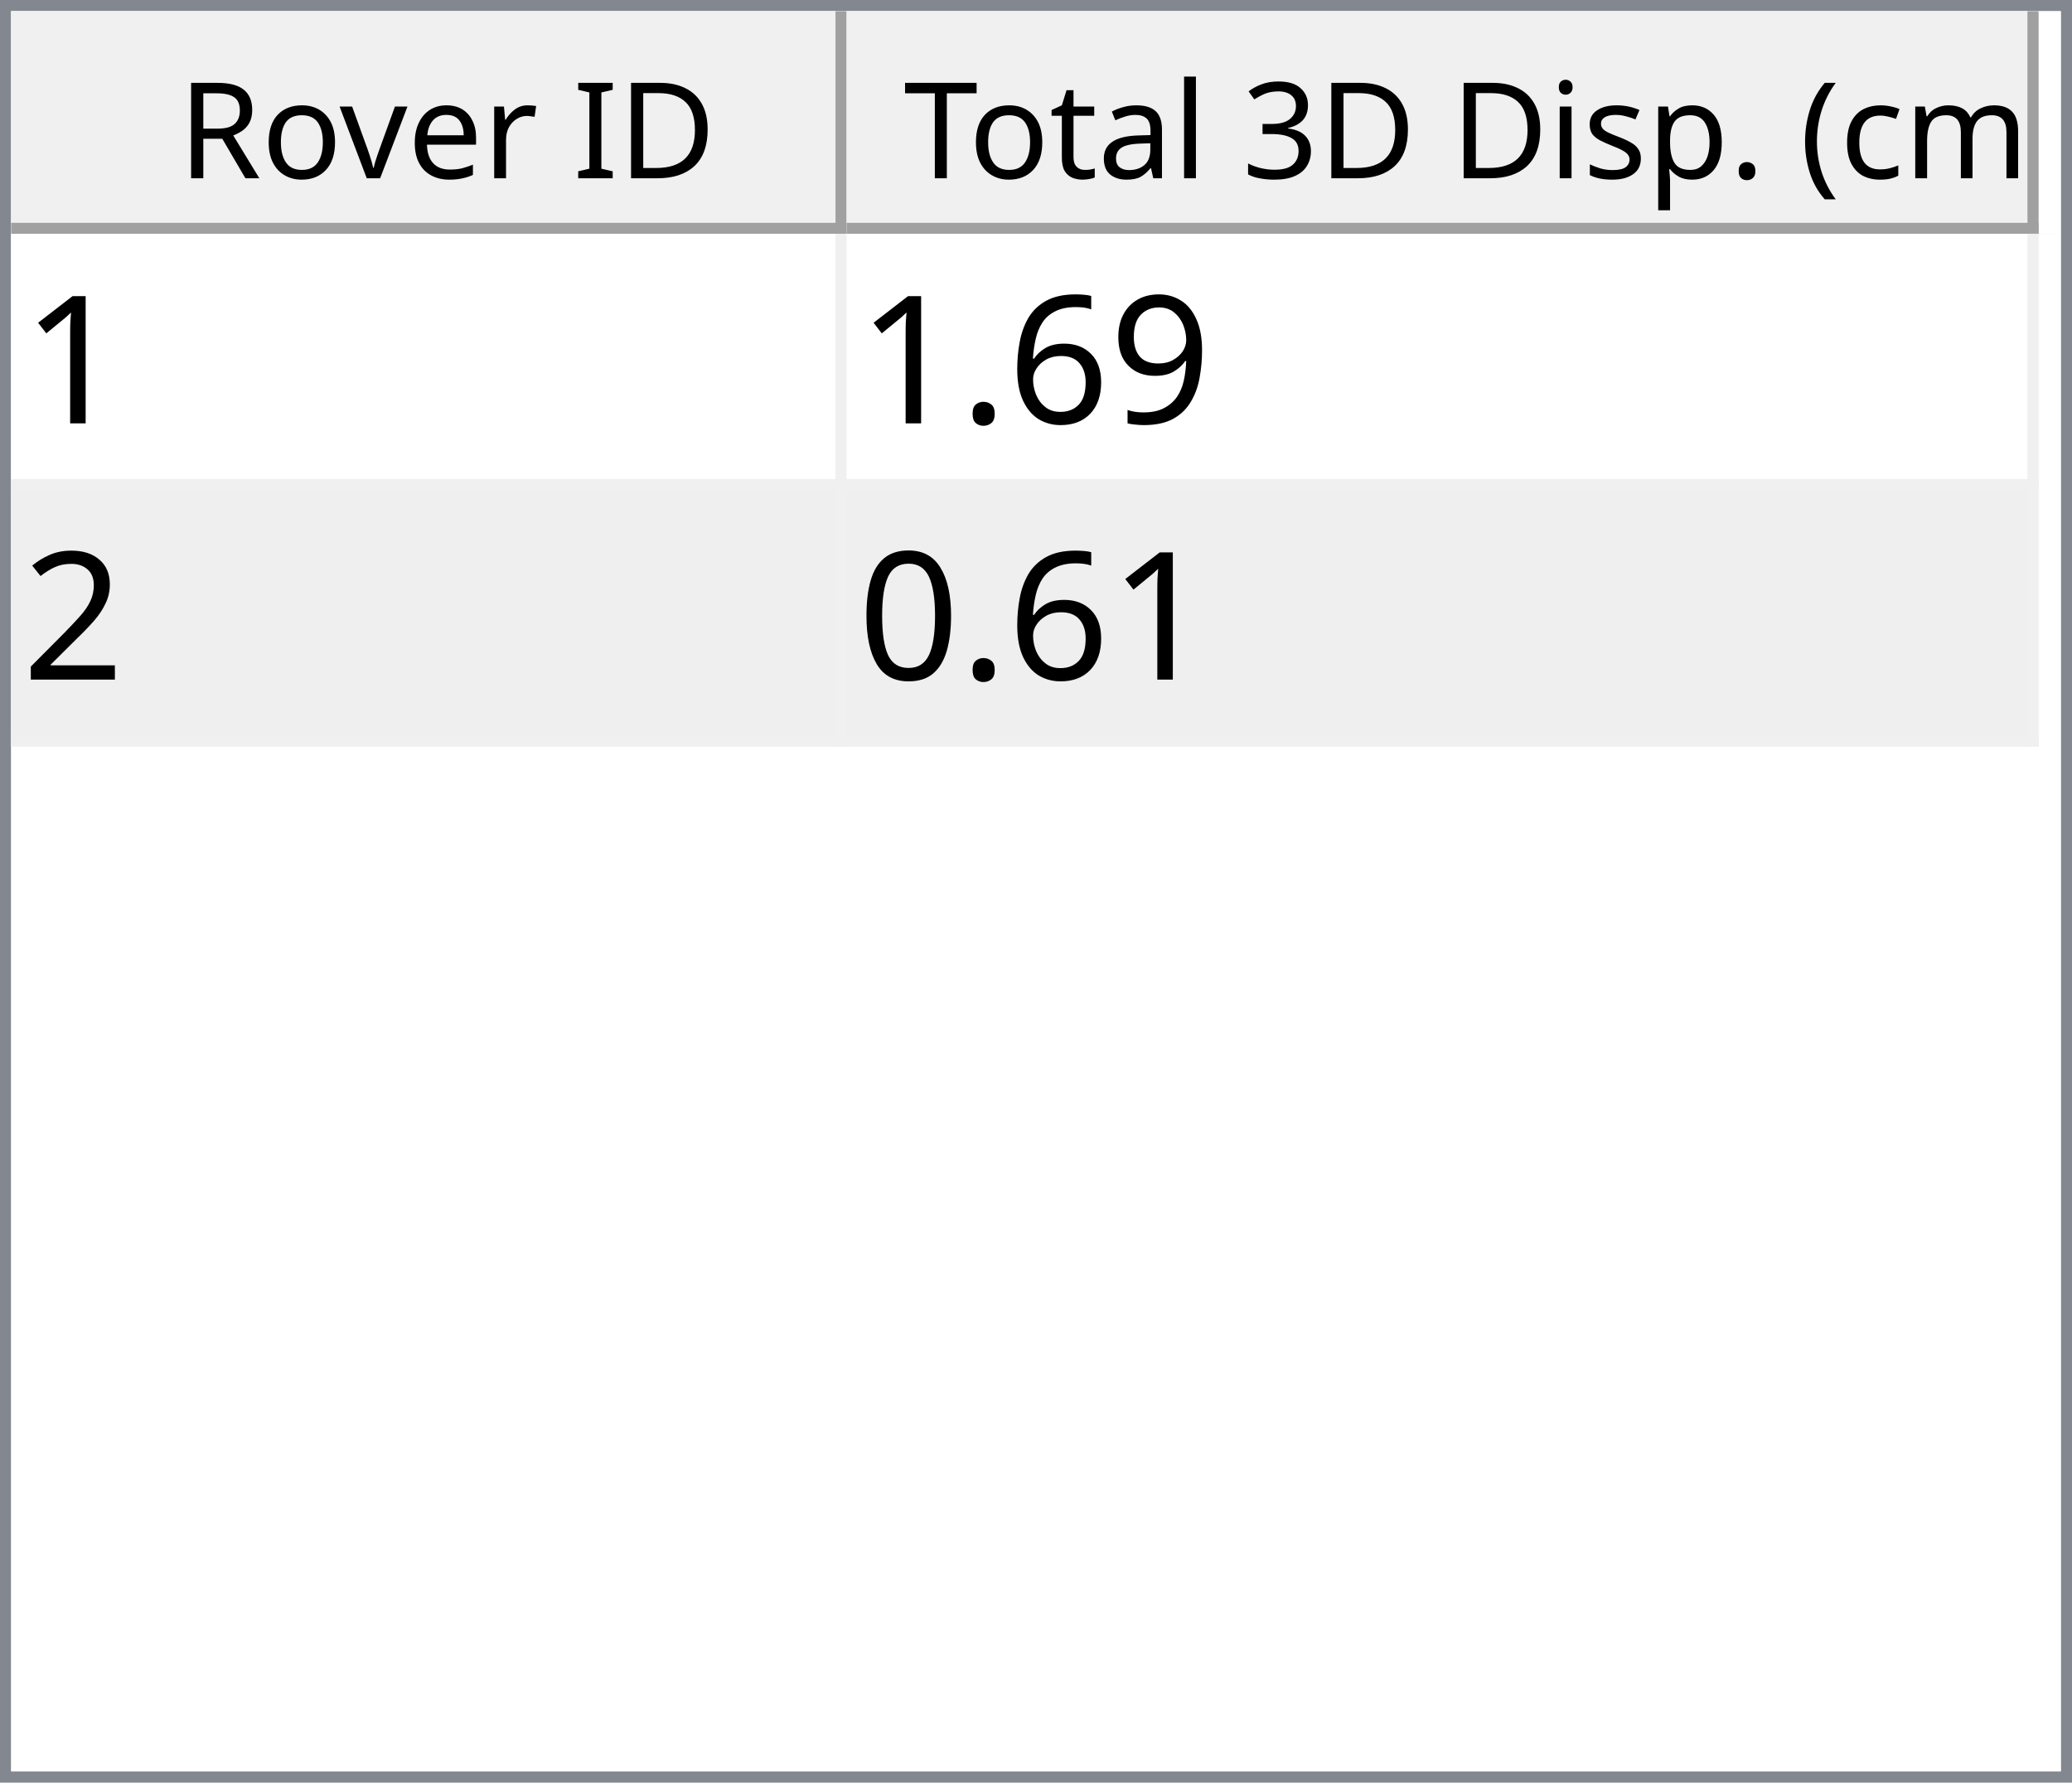
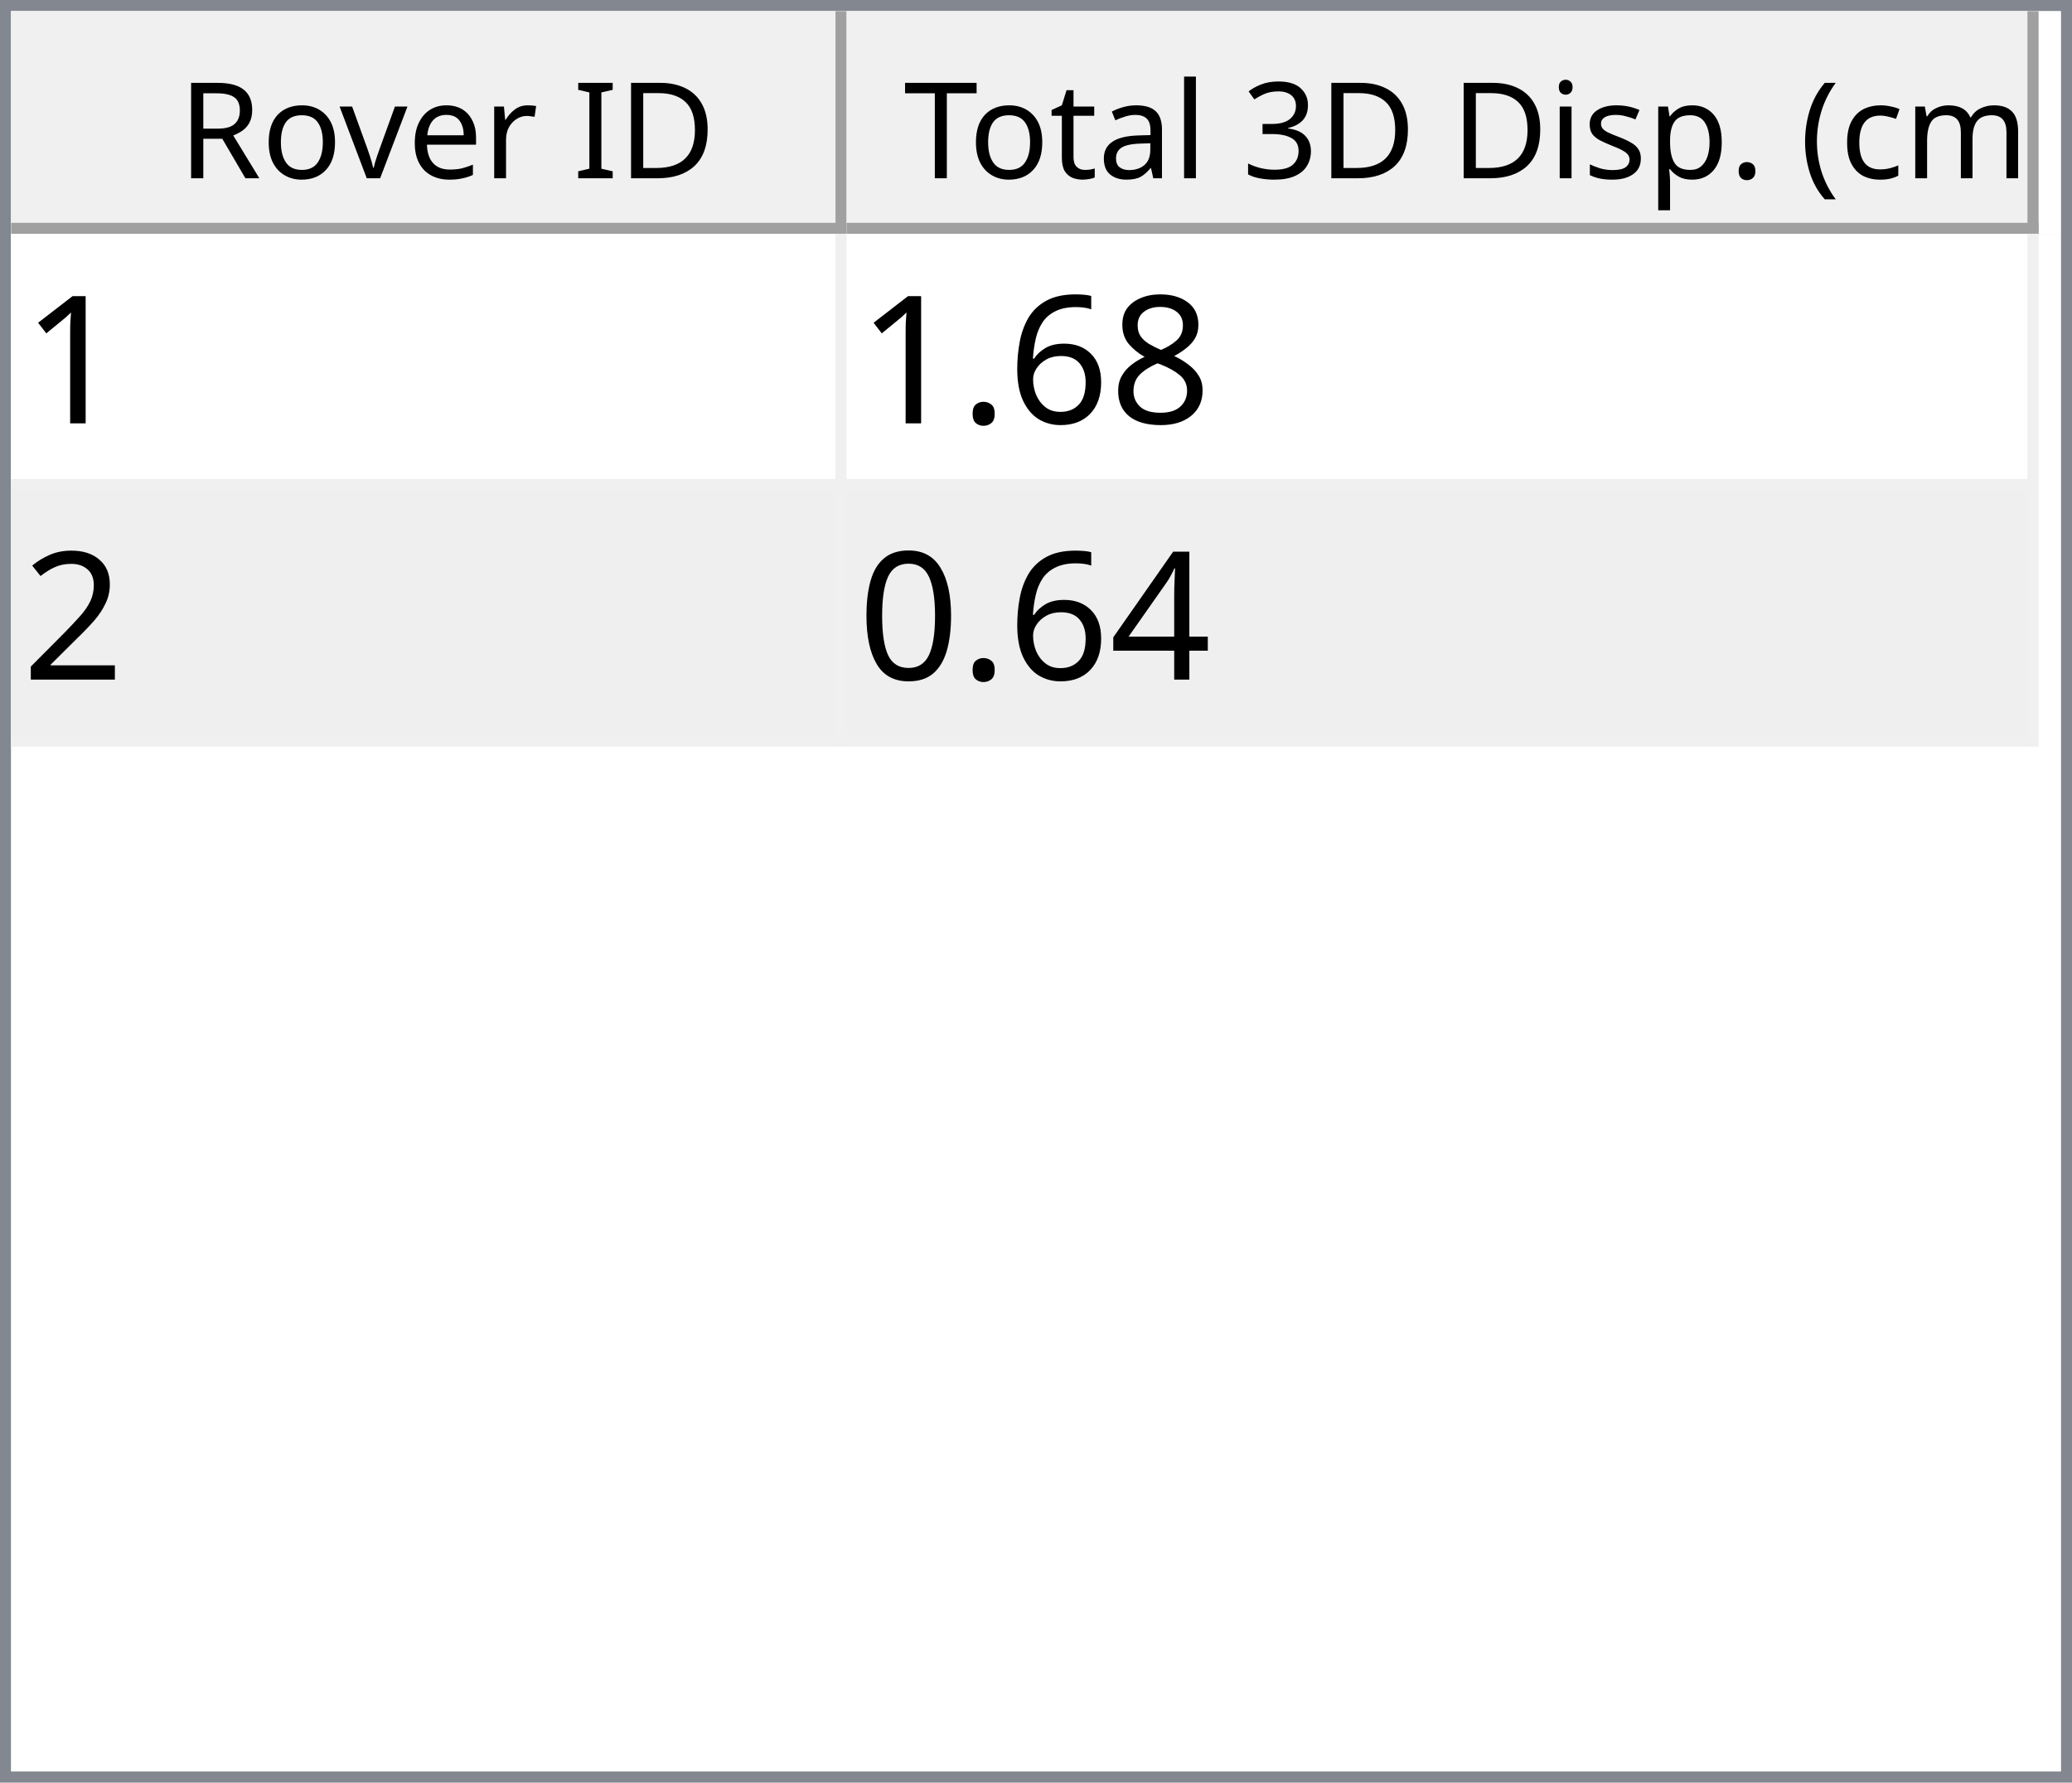
<svg xmlns="http://www.w3.org/2000/svg" style="fill-opacity:1; color-rendering:auto; color-interpolation:auto; text-rendering:auto; stroke:black; stroke-linecap:square; stroke-miterlimit:10; shape-rendering:auto; stroke-opacity:1; fill:black; stroke-dasharray:none; font-weight:normal; stroke-width:1; font-family:'Dialog'; font-style:normal; stroke-linejoin:miter; font-size:12px; stroke-dashoffset:0; image-rendering:auto;" width="186" height="160">
  <defs id="genericDefs" />
  <g>
    <defs id="defs1">
      <clipPath clipPathUnits="userSpaceOnUse" id="clipPath1">
        <path d="M0 0 L186 0 L186 160 L0 160 L0 0 Z" />
      </clipPath>
      <clipPath clipPathUnits="userSpaceOnUse" id="clipPath2">
        <path d="M0 0 L0 160 L186 160 L186 0 Z" />
      </clipPath>
      <clipPath clipPathUnits="userSpaceOnUse" id="clipPath3">
        <path d="M0 0 L0 20 L184 20 L184 0 Z" />
      </clipPath>
      <clipPath clipPathUnits="userSpaceOnUse" id="clipPath4">
        <path d="M0 0 L0 20 L75 20 L75 0 Z" />
      </clipPath>
      <clipPath clipPathUnits="userSpaceOnUse" id="clipPath5">
        <path d="M1 1 L1 19 L74 19 L74 1 Z" />
      </clipPath>
      <clipPath clipPathUnits="userSpaceOnUse" id="clipPath6">
        <path d="M0 0 L0 18 L73 18 L73 0 Z" />
      </clipPath>
      <clipPath clipPathUnits="userSpaceOnUse" id="clipPath7">
        <path d="M-0.5 -0.5 L-0.5 19.5 L74.5 19.5 L74.5 -0.5 Z" />
      </clipPath>
      <clipPath clipPathUnits="userSpaceOnUse" id="clipPath8">
        <path d="M0 0 L0 20 L107 20 L107 0 Z" />
      </clipPath>
      <clipPath clipPathUnits="userSpaceOnUse" id="clipPath9">
        <path d="M1 1 L1 19 L106 19 L106 1 Z" />
      </clipPath>
      <clipPath clipPathUnits="userSpaceOnUse" id="clipPath10">
        <path d="M0 0 L0 18 L105 18 L105 0 Z" />
      </clipPath>
      <clipPath clipPathUnits="userSpaceOnUse" id="clipPath11">
        <path d="M-0.5 -0.5 L-0.5 19.5 L106.5 19.5 L106.5 -0.5 Z" />
      </clipPath>
      <clipPath clipPathUnits="userSpaceOnUse" id="clipPath12">
        <path d="M0 0 L0 138 L184 138 L184 0 Z" />
      </clipPath>
      <clipPath clipPathUnits="userSpaceOnUse" id="clipPath13">
        <path d="M0 0 L0 46 L182 46 L182 0 Z" />
      </clipPath>
      <clipPath clipPathUnits="userSpaceOnUse" id="clipPath14">
        <path d="M-0.5 -0.5 L-0.5 45.5 L181.5 45.5 L181.5 -0.5 Z" />
      </clipPath>
      <clipPath clipPathUnits="userSpaceOnUse" id="clipPath15">
        <path d="M0 0 L0 22 L74 22 L74 0 Z" />
      </clipPath>
      <clipPath clipPathUnits="userSpaceOnUse" id="clipPath16">
        <path d="M0 0 L0 22 L106 22 L106 0 Z" />
      </clipPath>
      <font horiz-adv-x="64.551" id="font1">
        <font-face ascent="107.91" descent="25.098" units-per-em="100" style="font-style:normal; font-family:Segoe UI; font-weight:normal;" />
        <missing-glyph horiz-adv-x="64.551" d="M8.109 0 L8.109 68.266 L56.453 68.266 L56.453 0 L8.109 0 ZM15.328 7.234 L49.219 7.234 L49.219 61.031 L15.328 61.031 L15.328 7.234 Z" />
        <glyph unicode="D" horiz-adv-x="70.117" d="M9.188 0 L9.188 70.016 L28.516 70.016 Q65.531 70.016 65.531 35.891 Q65.531 19.672 55.25 9.836 Q44.969 0 27.734 0 L9.188 0 ZM17.391 62.594 L17.391 7.422 L27.828 7.422 Q41.609 7.422 49.273 14.797 Q56.938 22.172 56.938 35.688 Q56.938 62.594 28.328 62.594 L17.391 62.594 Z" />
        <glyph unicode="I" horiz-adv-x="26.611" d="M17.391 0 L9.188 0 L9.188 70.016 L17.391 70.016 L17.391 0 Z" />
        <glyph unicode=" " horiz-adv-x="27.393" d="" />
        <glyph unicode="r" horiz-adv-x="34.766" d="M34.188 41.891 Q32.078 43.5 28.125 43.5 Q23 43.5 19.555 38.672 Q16.109 33.844 16.109 25.484 L16.109 0 L8.109 0 L8.109 50 L16.109 50 L16.109 39.703 L16.312 39.703 Q18.016 44.969 21.531 47.922 Q25.047 50.875 29.391 50.875 Q32.516 50.875 34.188 50.203 L34.188 41.891 Z" />
        <glyph unicode="e" horiz-adv-x="52.295" d="M48.297 23 L12.984 23 Q13.188 14.656 17.484 10.109 Q21.781 5.562 29.297 5.562 Q37.75 5.562 44.828 11.141 L44.828 3.609 Q38.234 -1.172 27.391 -1.172 Q16.797 -1.172 10.742 5.641 Q4.688 12.453 4.688 24.812 Q4.688 36.469 11.305 43.82 Q17.922 51.172 27.734 51.172 Q37.547 51.172 42.922 44.828 Q48.297 38.484 48.297 27.203 L48.297 23 ZM40.094 29.781 Q40.047 36.719 36.75 40.578 Q33.453 44.438 27.594 44.438 Q21.922 44.438 17.969 40.383 Q14.016 36.328 13.094 29.781 L40.094 29.781 Z" />
        <glyph unicode="v" horiz-adv-x="47.9" d="M47.406 50 L27.484 0 L19.625 0 L0.688 50 L9.469 50 L22.172 13.672 Q23.578 9.672 23.922 6.688 L24.125 6.688 Q24.609 10.453 25.688 13.484 L38.969 50 L47.406 50 Z" />
        <glyph unicode="o" horiz-adv-x="58.594" d="M29 -1.172 Q17.922 -1.172 11.305 5.836 Q4.688 12.844 4.688 24.422 Q4.688 37.016 11.57 44.094 Q18.453 51.172 30.172 51.172 Q41.359 51.172 47.633 44.289 Q53.906 37.406 53.906 25.203 Q53.906 13.234 47.141 6.031 Q40.375 -1.172 29 -1.172 ZM29.594 44.438 Q21.875 44.438 17.383 39.188 Q12.891 33.938 12.891 24.703 Q12.891 15.828 17.43 10.695 Q21.969 5.562 29.594 5.562 Q37.359 5.562 41.531 10.594 Q45.703 15.625 45.703 24.906 Q45.703 34.281 41.531 39.359 Q37.359 44.438 29.594 44.438 Z" />
        <glyph unicode="R" horiz-adv-x="59.814" d="M59.375 0 L49.609 0 L37.891 19.625 Q36.281 22.359 34.766 24.289 Q33.25 26.219 31.664 27.438 Q30.078 28.656 28.25 29.219 Q26.422 29.781 24.125 29.781 L17.391 29.781 L17.391 0 L9.188 0 L9.188 70.016 L30.078 70.016 Q34.672 70.016 38.555 68.867 Q42.438 67.719 45.289 65.375 Q48.141 63.031 49.758 59.547 Q51.375 56.062 51.375 51.375 Q51.375 47.703 50.273 44.656 Q49.172 41.609 47.148 39.211 Q45.125 36.812 42.266 35.133 Q39.406 33.453 35.844 32.516 L35.844 32.328 Q37.594 31.547 38.891 30.547 Q40.188 29.547 41.359 28.18 Q42.531 26.812 43.68 25.078 Q44.828 23.344 46.234 21.047 L59.375 0 ZM17.391 62.594 L17.391 37.203 L28.516 37.203 Q31.594 37.203 34.203 38.133 Q36.812 39.062 38.719 40.797 Q40.625 42.531 41.703 45.047 Q42.781 47.562 42.781 50.688 Q42.781 56.297 39.141 59.445 Q35.5 62.594 28.609 62.594 L17.391 62.594 Z" />
        <glyph unicode=")" horiz-adv-x="30.176" d="M8.297 -15.922 L1.172 -15.922 Q16.406 2.344 16.406 26.812 Q16.406 51.469 1.078 70.016 L8.297 70.016 Q23.531 52.156 23.531 26.703 Q23.531 1.375 8.297 -15.922 Z" />
        <glyph unicode="m" horiz-adv-x="86.133" d="M79.109 0 L71.094 0 L71.094 28.719 Q71.094 37.016 68.531 40.727 Q65.969 44.438 59.906 44.438 Q54.781 44.438 51.195 39.75 Q47.609 35.062 47.609 28.516 L47.609 0 L39.594 0 L39.594 29.688 Q39.594 44.438 28.219 44.438 Q22.953 44.438 19.531 40.016 Q16.109 35.594 16.109 28.516 L16.109 0 L8.109 0 L8.109 50 L16.109 50 L16.109 42.094 L16.312 42.094 Q21.625 51.172 31.844 51.172 Q36.969 51.172 40.773 48.312 Q44.578 45.453 46 40.828 Q51.562 51.172 62.594 51.172 Q79.109 51.172 79.109 30.812 L79.109 0 Z" />
        <glyph unicode="c" horiz-adv-x="46.191" d="M42.188 2.297 Q36.422 -1.172 28.516 -1.172 Q17.828 -1.172 11.258 5.789 Q4.688 12.75 4.688 23.828 Q4.688 36.188 11.766 43.68 Q18.844 51.172 30.672 51.172 Q37.25 51.172 42.281 48.734 L42.281 40.531 Q36.719 44.438 30.375 44.438 Q22.703 44.438 17.797 38.945 Q12.891 33.453 12.891 24.516 Q12.891 15.719 17.508 10.641 Q22.125 5.562 29.891 5.562 Q36.422 5.562 42.188 9.906 L42.188 2.297 Z" />
        <glyph unicode="(" horiz-adv-x="30.176" d="M29.109 -15.922 L21.969 -15.922 Q6.844 1.375 6.844 26.703 Q6.844 52.156 21.969 70.016 L29.203 70.016 Q13.875 51.469 13.875 26.812 Q13.875 2.344 29.109 -15.922 Z" />
        <glyph unicode="." horiz-adv-x="21.68" d="M10.891 -1.078 Q8.641 -1.078 7.055 0.539 Q5.469 2.156 5.469 4.391 Q5.469 6.641 7.055 8.273 Q8.641 9.906 10.891 9.906 Q13.188 9.906 14.797 8.273 Q16.406 6.641 16.406 4.391 Q16.406 2.156 14.797 0.539 Q13.188 -1.078 10.891 -1.078 Z" />
        <glyph unicode="p" horiz-adv-x="58.789" d="M16.312 7.234 L16.109 7.234 L16.109 -23 L8.109 -23 L8.109 50 L16.109 50 L16.109 41.219 L16.312 41.219 Q22.219 51.172 33.594 51.172 Q43.266 51.172 48.688 44.461 Q54.109 37.75 54.109 26.469 Q54.109 13.922 48 6.375 Q41.891 -1.172 31.297 -1.172 Q21.578 -1.172 16.312 7.234 ZM16.109 27.391 L16.109 20.406 Q16.109 14.203 20.141 9.883 Q24.172 5.562 30.375 5.562 Q37.641 5.562 41.773 11.133 Q45.906 16.703 45.906 26.609 Q45.906 34.969 42.047 39.703 Q38.188 44.438 31.594 44.438 Q24.609 44.438 20.359 39.578 Q16.109 34.719 16.109 27.391 Z" />
        <glyph unicode="s" horiz-adv-x="42.432" d="M5.078 1.812 L5.078 10.406 Q11.625 5.562 19.484 5.562 Q30.031 5.562 30.031 12.594 Q30.031 14.594 29.125 15.992 Q28.219 17.391 26.68 18.461 Q25.141 19.531 23.07 20.383 Q21 21.234 18.609 22.172 Q15.281 23.484 12.766 24.828 Q10.25 26.172 8.57 27.859 Q6.891 29.547 6.031 31.695 Q5.172 33.844 5.172 36.719 Q5.172 40.234 6.789 42.945 Q8.406 45.656 11.086 47.484 Q13.766 49.312 17.211 50.242 Q20.656 51.172 24.312 51.172 Q30.812 51.172 35.938 48.922 L35.938 40.828 Q30.422 44.438 23.25 44.438 Q21 44.438 19.195 43.922 Q17.391 43.406 16.094 42.477 Q14.797 41.547 14.086 40.258 Q13.375 38.969 13.375 37.406 Q13.375 35.453 14.086 34.133 Q14.797 32.812 16.164 31.789 Q17.531 30.766 19.484 29.938 Q21.438 29.109 23.922 28.125 Q27.25 26.859 29.883 25.516 Q32.516 24.172 34.375 22.484 Q36.234 20.797 37.234 18.602 Q38.234 16.406 38.234 13.375 Q38.234 9.672 36.602 6.938 Q34.969 4.203 32.234 2.398 Q29.5 0.594 25.93 -0.289 Q22.359 -1.172 18.453 -1.172 Q10.75 -1.172 5.078 1.812 Z" />
        <glyph unicode="i" horiz-adv-x="24.219" d="M12.203 62.703 Q10.062 62.703 8.547 64.164 Q7.031 65.625 7.031 67.875 Q7.031 70.125 8.547 71.609 Q10.062 73.094 12.203 73.094 Q14.406 73.094 15.945 71.609 Q17.484 70.125 17.484 67.875 Q17.484 65.719 15.945 64.211 Q14.406 62.703 12.203 62.703 ZM16.109 0 L8.109 0 L8.109 50 L16.109 50 L16.109 0 Z" />
        <glyph unicode="3" horiz-adv-x="53.906" d="M46.531 19.828 Q46.531 15.094 44.75 11.211 Q42.969 7.328 39.719 4.57 Q36.469 1.812 31.93 0.297 Q27.391 -1.219 21.922 -1.219 Q11.922 -1.219 6 2.594 L6 11.188 Q13.094 5.609 22.219 5.609 Q25.875 5.609 28.828 6.539 Q31.781 7.469 33.906 9.227 Q36.031 10.984 37.18 13.477 Q38.328 15.969 38.328 19.094 Q38.328 32.812 18.797 32.812 L12.984 32.812 L12.984 39.594 L18.5 39.594 Q35.797 39.594 35.797 52.484 Q35.797 64.406 22.609 64.406 Q15.188 64.406 8.688 59.422 L8.688 67.188 Q15.375 71.188 24.609 71.188 Q29 71.188 32.57 69.969 Q36.141 68.75 38.68 66.555 Q41.219 64.359 42.609 61.281 Q44 58.203 44 54.5 Q44 40.672 30.031 36.719 L30.031 36.531 Q33.594 36.141 36.625 34.797 Q39.656 33.453 41.852 31.305 Q44.047 29.156 45.289 26.25 Q46.531 23.344 46.531 19.828 Z" />
        <glyph unicode="l" horiz-adv-x="24.219" d="M16.109 0 L8.109 0 L8.109 74.031 L16.109 74.031 L16.109 0 Z" />
        <glyph unicode="a" horiz-adv-x="50.879" d="M43.891 0 L35.891 0 L35.891 7.812 L35.688 7.812 Q30.469 -1.172 20.312 -1.172 Q12.844 -1.172 8.617 2.781 Q4.391 6.734 4.391 13.281 Q4.391 27.297 20.906 29.594 L35.891 31.688 Q35.891 44.438 25.594 44.438 Q16.547 44.438 9.281 38.281 L9.281 46.484 Q16.656 51.172 26.266 51.172 Q43.891 51.172 43.891 32.516 L43.891 0 ZM35.891 25.297 L23.828 23.641 Q18.266 22.859 15.43 20.875 Q12.594 18.891 12.594 13.875 Q12.594 10.203 15.211 7.883 Q17.828 5.562 22.172 5.562 Q28.125 5.562 32.008 9.742 Q35.891 13.922 35.891 20.312 L35.891 25.297 Z" />
        <glyph unicode="t" horiz-adv-x="33.887" d="M31.297 0.484 Q28.469 -1.078 23.828 -1.078 Q10.688 -1.078 10.688 13.578 L10.688 43.172 L2.094 43.172 L2.094 50 L10.688 50 L10.688 62.203 L18.703 64.797 L18.703 50 L31.297 50 L31.297 43.172 L18.703 43.172 L18.703 14.984 Q18.703 9.969 20.414 7.82 Q22.125 5.672 26.078 5.672 Q29.109 5.672 31.297 7.328 L31.297 0.484 Z" />
        <glyph unicode="T" horiz-adv-x="52.393" d="M50.594 62.594 L30.375 62.594 L30.375 0 L22.172 0 L22.172 62.594 L2 62.594 L2 70.016 L50.594 70.016 L50.594 62.594 Z" />
      </font>
      <font horiz-adv-x="75.0" id="font2">
        <font-face ascent="100.537" descent="21.973" units-per-em="100" style="font-style:normal; font-family:sans-serif; font-weight:normal;" />
        <missing-glyph horiz-adv-x="75.0" d="M12.5 0 L12.5 62.5 L62.5 62.5 L62.5 0 L12.5 0 ZM14.062 1.562 L60.938 1.562 L60.938 60.938 L14.062 60.938 L14.062 1.562 Z" />
        <glyph unicode="1" horiz-adv-x="55.615" d="M37.25 0 L28.469 0 L28.469 56 Q25.297 52.984 20.141 49.953 Q14.984 46.922 10.891 45.406 L10.891 53.906 Q18.266 57.375 23.781 62.305 Q29.297 67.234 31.594 71.875 L37.25 71.875 L37.25 0 Z" />
-         <glyph unicode="9" horiz-adv-x="55.615" d="M5.469 16.547 L13.922 17.328 Q14.984 11.375 18.016 8.688 Q21.047 6 25.781 6 Q29.828 6 32.883 7.859 Q35.938 9.719 37.891 12.82 Q39.844 15.922 41.164 21.195 Q42.484 26.469 42.484 31.938 Q42.484 32.516 42.438 33.688 Q39.797 29.5 35.234 26.883 Q30.672 24.266 25.344 24.266 Q16.453 24.266 10.305 30.711 Q4.156 37.156 4.156 47.703 Q4.156 58.594 10.578 65.234 Q17 71.875 26.656 71.875 Q33.641 71.875 39.43 68.117 Q45.219 64.359 48.219 57.398 Q51.219 50.438 51.219 37.25 Q51.219 23.531 48.242 15.406 Q45.266 7.281 39.383 3.031 Q33.5 -1.219 25.594 -1.219 Q17.188 -1.219 11.867 3.445 Q6.547 8.109 5.469 16.547 ZM41.453 48.141 Q41.453 55.719 37.43 60.156 Q33.406 64.594 27.734 64.594 Q21.875 64.594 17.531 59.812 Q13.188 55.031 13.188 47.406 Q13.188 40.578 17.312 36.305 Q21.438 32.031 27.484 32.031 Q33.594 32.031 37.523 36.305 Q41.453 40.578 41.453 48.141 Z" />
+         <glyph unicode="8" horiz-adv-x="55.615" d="M17.672 38.812 Q12.203 40.828 9.57 44.539 Q6.938 48.25 6.938 53.422 Q6.938 61.234 12.555 66.555 Q18.172 71.875 27.484 71.875 Q36.859 71.875 42.578 66.43 Q48.297 60.984 48.297 53.172 Q48.297 48.188 45.68 44.508 Q43.062 40.828 37.75 38.812 Q44.344 36.672 47.781 31.883 Q51.219 27.094 51.219 20.453 Q51.219 11.281 44.727 5.031 Q38.234 -1.219 27.641 -1.219 Q17.047 -1.219 10.547 5.055 Q4.047 11.328 4.047 20.703 Q4.047 27.688 7.594 32.398 Q11.141 37.109 17.672 38.812 ZM15.922 53.719 Q15.922 48.641 19.195 45.414 Q22.469 42.188 27.688 42.188 Q32.766 42.188 36.016 45.383 Q39.266 48.578 39.266 53.219 Q39.266 58.062 35.914 61.359 Q32.562 64.656 27.594 64.656 Q22.562 64.656 19.242 61.43 Q15.922 58.203 15.922 53.719 ZM13.094 20.656 Q13.094 16.891 14.875 13.375 Q16.656 9.859 20.172 7.93 Q23.688 6 27.734 6 Q34.031 6 38.133 10.055 Q42.234 14.109 42.234 20.359 Q42.234 26.703 38.016 30.859 Q33.797 35.016 27.438 35.016 Q21.234 35.016 17.164 30.914 Q13.094 26.812 13.094 20.656 Z" />
        <glyph unicode="6" horiz-adv-x="55.615" d="M49.75 54.047 L41.016 53.375 Q39.844 58.547 37.703 60.891 Q34.125 64.656 28.906 64.656 Q24.703 64.656 21.531 62.312 Q17.391 59.281 14.992 53.469 Q12.594 47.656 12.5 36.922 Q15.672 41.75 20.266 44.094 Q24.859 46.438 29.891 46.438 Q38.672 46.438 44.852 39.969 Q51.031 33.5 51.031 23.25 Q51.031 16.5 48.125 10.719 Q45.219 4.938 40.141 1.859 Q35.062 -1.219 28.609 -1.219 Q17.625 -1.219 10.695 6.859 Q3.766 14.938 3.766 33.5 Q3.766 54.25 11.422 63.672 Q18.109 71.875 29.438 71.875 Q37.891 71.875 43.289 67.141 Q48.688 62.406 49.75 54.047 ZM13.875 23.188 Q13.875 18.656 15.797 14.508 Q17.719 10.359 21.188 8.18 Q24.656 6 28.469 6 Q34.031 6 38.039 10.492 Q42.047 14.984 42.047 22.703 Q42.047 30.125 38.086 34.398 Q34.125 38.672 28.125 38.672 Q22.172 38.672 18.023 34.398 Q13.875 30.125 13.875 23.188 Z" />
        <glyph unicode="." horiz-adv-x="27.783" d="M9.078 0 L9.078 10.016 L19.094 10.016 L19.094 0 L9.078 0 Z" />
        <glyph unicode="2" horiz-adv-x="55.615" d="M50.344 8.453 L50.344 0 L3.031 0 Q2.938 3.172 4.047 6.109 Q5.859 10.938 9.836 15.625 Q13.812 20.312 21.344 26.469 Q33.016 36.031 37.117 41.625 Q41.219 47.219 41.219 52.203 Q41.219 57.422 37.477 61.008 Q33.734 64.594 27.734 64.594 Q21.391 64.594 17.578 60.789 Q13.766 56.984 13.719 50.25 L4.688 51.172 Q5.609 61.281 11.664 66.578 Q17.719 71.875 27.938 71.875 Q38.234 71.875 44.242 66.164 Q50.25 60.453 50.25 52 Q50.25 47.703 48.492 43.555 Q46.734 39.406 42.656 34.812 Q38.578 30.219 29.109 22.219 Q21.188 15.578 18.945 13.211 Q16.703 10.844 15.234 8.453 L50.344 8.453 Z" />
+         <glyph unicode="4" horiz-adv-x="55.615" d="M32.328 0 L32.328 17.141 L1.266 17.141 L1.266 25.203 L33.938 71.578 L41.109 71.578 L41.109 25.203 L50.781 25.203 L50.781 17.141 L41.109 17.141 L41.109 0 L32.328 0 ZM32.328 25.203 L32.328 57.469 L9.906 25.203 L32.328 25.203 Z" />
        <glyph unicode="0" horiz-adv-x="55.615" d="M4.156 35.297 Q4.156 48 6.766 55.742 Q9.375 63.484 14.523 67.68 Q19.672 71.875 27.484 71.875 Q33.25 71.875 37.594 69.555 Q41.938 67.234 44.773 62.867 Q47.609 58.5 49.219 52.227 Q50.828 45.953 50.828 35.297 Q50.828 22.703 48.242 14.969 Q45.656 7.234 40.508 3.008 Q35.359 -1.219 27.484 -1.219 Q17.141 -1.219 11.234 6.203 Q4.156 15.141 4.156 35.297 ZM13.188 35.297 Q13.188 17.672 17.312 11.836 Q21.438 6 27.484 6 Q33.547 6 37.672 11.859 Q41.797 17.719 41.797 35.297 Q41.797 52.984 37.672 58.789 Q33.547 64.594 27.391 64.594 Q21.344 64.594 17.719 59.469 Q13.188 52.938 13.188 35.297 Z" />
      </font>
    </defs>
    <g style="fill:white; stroke:white;">
      <rect x="0" y="0" width="186" style="clip-path:url(#clipPath1); stroke:none;" height="160" />
    </g>
    <g style="fill:white; text-rendering:optimizeSpeed; color-rendering:optimizeSpeed; image-rendering:optimizeSpeed; shape-rendering:crispEdges; stroke:white; color-interpolation:sRGB;">
      <rect x="0" width="186" height="160" y="0" style="stroke:none;" />
      <path style="stroke:none;" d="M0 160 L186 160 L186 0 L0 0 Z" />
    </g>
    <g style="fill:rgb(240,240,240); font-family:'Segoe UI'; stroke:rgb(240,240,240);">
      <rect x="0" y="0" width="186" style="clip-path:url(#clipPath2); stroke:none;" height="160" />
    </g>
    <g style="fill:rgb(130,135,144); font-family:'Segoe UI'; stroke:rgb(130,135,144);">
      <path d="M0 0 L186 0 L186 160 L0 160 L0 0 ZM1 1 L185 1 L185 159 L1 159 L1 1 Z" style="fill-rule:evenodd; clip-path:url(#clipPath2); stroke:none;" />
    </g>
    <g style="fill:white; font-family:'Segoe UI'; stroke:white;" transform="translate(1,1)">
      <rect x="0" y="0" width="184" style="clip-path:url(#clipPath3); stroke:none;" height="20" />
    </g>
    <g style="fill:rgb(240,240,240); font-family:'Segoe UI'; stroke:rgb(240,240,240);" transform="translate(1,1)">
      <rect x="0" y="0" width="75" style="clip-path:url(#clipPath4); stroke:none;" height="20" />
    </g>
    <g style="font-family:'Segoe UI';" transform="translate(2,2)">
      <text x="14" xml:space="preserve" y="14" style="clip-path:url(#clipPath6); stroke:none;">Rover ID</text>
    </g>
    <g style="fill:rgb(160,160,160); font-family:'Segoe UI'; stroke:rgb(160,160,160); stroke-linejoin:bevel;" transform="translate(1.5,1.5)">
      <line x1="74" x2="74" y1="0" style="fill:none; clip-path:url(#clipPath7);" y2="19" />
    </g>
    <g style="fill:rgb(160,160,160); font-family:'Segoe UI'; stroke:rgb(160,160,160); stroke-linejoin:bevel;" transform="matrix(1,0,0,1,1,1) translate(0.5,0.5)">
      <line x1="0" x2="74" y1="19" style="fill:none; clip-path:url(#clipPath7);" y2="19" />
    </g>
    <g style="fill:rgb(240,240,240); font-family:'Segoe UI'; stroke:rgb(240,240,240);" transform="translate(76,1)">
      <rect x="0" y="0" width="107" style="clip-path:url(#clipPath8); stroke:none;" height="20" />
    </g>
    <g style="font-family:'Segoe UI';" transform="translate(77,2)">
      <text x="1" xml:space="preserve" y="14" style="clip-path:url(#clipPath10); stroke:none;"> Total 3D Disp. (cm)</text>
    </g>
    <g style="fill:rgb(160,160,160); font-family:'Segoe UI'; stroke:rgb(160,160,160); stroke-linejoin:bevel;" transform="translate(76.5,1.5)">
      <line x1="106" x2="106" y1="0" style="fill:none; clip-path:url(#clipPath11);" y2="19" />
    </g>
    <g style="fill:rgb(160,160,160); font-family:'Segoe UI'; stroke:rgb(160,160,160); stroke-linejoin:bevel;" transform="matrix(1,0,0,1,76,1) translate(0.5,0.5)">
      <line x1="0" x2="106" y1="19" style="fill:none; clip-path:url(#clipPath11);" y2="19" />
    </g>
    <g style="fill:white; font-family:'Segoe UI'; stroke:white;" transform="translate(1,21)">
      <rect x="0" y="0" width="184" style="clip-path:url(#clipPath12); stroke:none;" height="138" />
    </g>
    <g style="fill:rgb(240,240,240); font-size:16px; font-family:sans-serif; stroke:rgb(240,240,240);" transform="translate(1,21)">
      <rect x="0" y="0" width="182" style="clip-path:url(#clipPath13); stroke:none;" height="46" />
      <line transform="translate(0.5,0.5)" x1="0" x2="181" y1="22" style="clip-path:url(#clipPath14); fill:none; stroke-linejoin:bevel;" y2="22" />
    </g>
    <g transform="matrix(1,0,0,1,1,21) translate(0.5,0.5)" style="fill:rgb(240,240,240); font-size:16px; font-family:sans-serif; stroke:rgb(240,240,240); stroke-linejoin:bevel;">
      <line x1="0" x2="181" y1="45" style="fill:none; clip-path:url(#clipPath14);" y2="45" />
    </g>
    <g transform="matrix(1,0,0,1,1,21) translate(0.5,0.5)" style="fill:rgb(240,240,240); font-size:16px; font-family:sans-serif; stroke:rgb(240,240,240); stroke-linejoin:bevel;">
      <line x1="74" x2="74" y1="0" style="fill:none; clip-path:url(#clipPath14);" y2="45" />
    </g>
    <g transform="matrix(1,0,0,1,1,21) translate(0.5,0.5)" style="fill:rgb(240,240,240); font-size:16px; font-family:sans-serif; stroke:rgb(240,240,240); stroke-linejoin:bevel;">
      <line x1="181" x2="181" y1="0" style="fill:none; clip-path:url(#clipPath14);" y2="45" />
    </g>
    <g style="fill:white; font-size:16px; font-family:sans-serif; stroke:white;" transform="matrix(1,0,0,1,1,21)">
      <rect x="0" y="0" width="74" style="clip-path:url(#clipPath15); stroke:none;" height="22" />
      <text x="1" y="17" style="fill:black; clip-path:url(#clipPath15); stroke:none;" xml:space="preserve">1</text>
    </g>
    <g style="fill:white; font-size:16px; font-family:sans-serif; stroke:white;" transform="matrix(1,0,0,1,1,21) translate(75,0)">
      <rect x="0" y="0" width="106" style="clip-path:url(#clipPath16); stroke:none;" height="22" />
-       <text x="1" y="17" style="fill:black; clip-path:url(#clipPath16); stroke:none;" xml:space="preserve">1.69</text>
+       <text x="1" y="17" style="fill:black; clip-path:url(#clipPath16); stroke:none;" xml:space="preserve">1.68</text>
    </g>
    <g style="fill:rgb(239,239,239); font-size:16px; font-family:sans-serif; stroke:rgb(239,239,239);" transform="matrix(1,0,0,1,1,21) translate(0,23)">
      <rect x="0" y="0" width="74" style="clip-path:url(#clipPath15); stroke:none;" height="22" />
      <text x="1" y="17" style="fill:black; clip-path:url(#clipPath15); stroke:none;" xml:space="preserve">2</text>
    </g>
    <g style="fill:rgb(239,239,239); font-size:16px; font-family:sans-serif; stroke:rgb(239,239,239);" transform="matrix(1,0,0,1,1,21) translate(75,23)">
      <rect x="0" y="0" width="106" style="clip-path:url(#clipPath16); stroke:none;" height="22" />
-       <text x="1" y="17" style="fill:black; clip-path:url(#clipPath16); stroke:none;" xml:space="preserve">0.61</text>
+       <text x="1" y="17" style="fill:black; clip-path:url(#clipPath16); stroke:none;" xml:space="preserve">0.64</text>
    </g>
  </g>
</svg>
